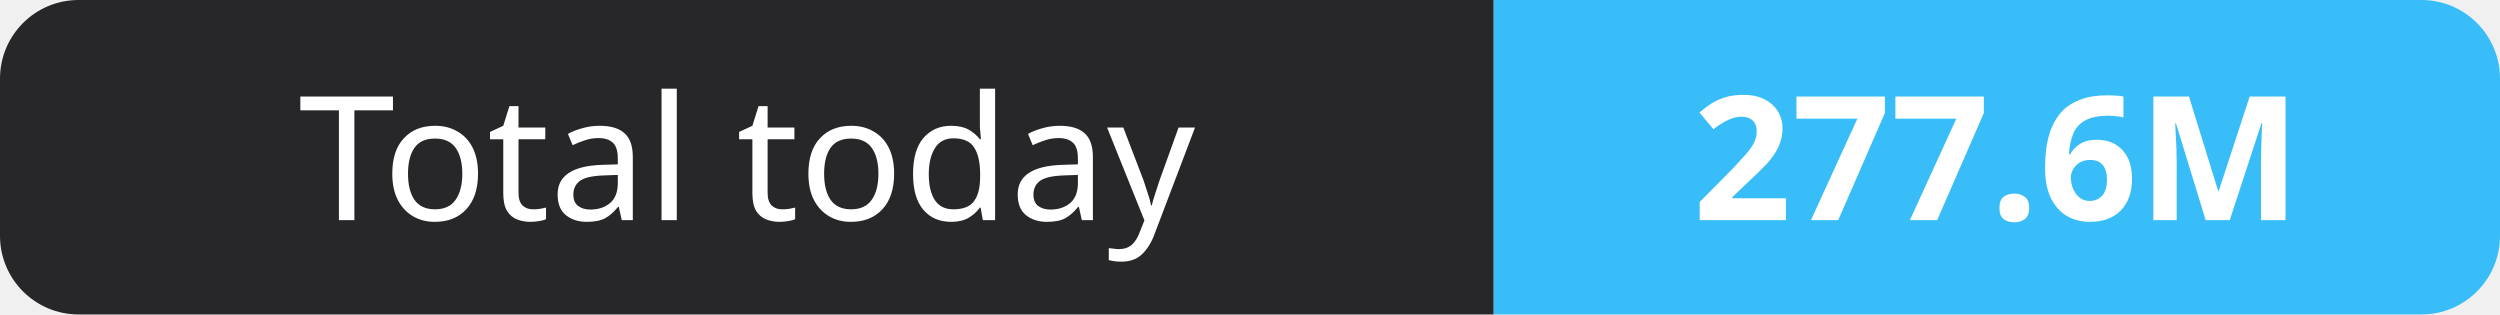
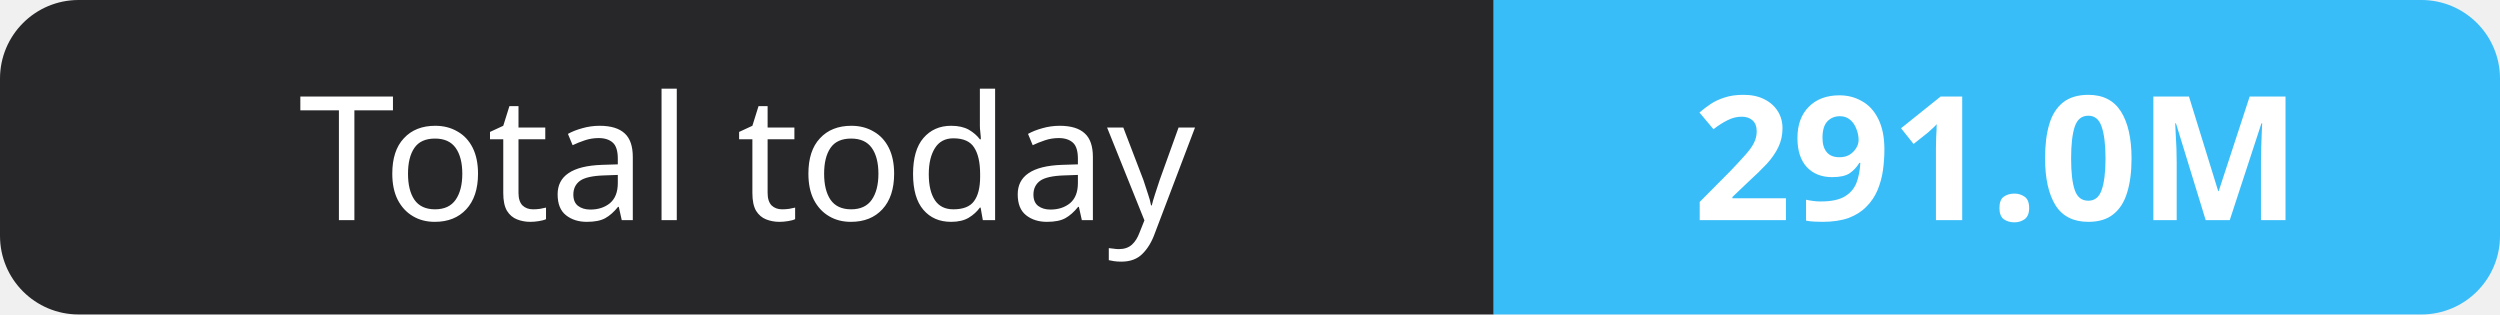
- <svg xmlns="http://www.w3.org/2000/svg" width="159" height="20" role="img" aria-label="Total today: 277.6M">
+ <svg xmlns="http://www.w3.org/2000/svg" width="159" height="20" role="img" aria-label="Total today: 291.0M">
  <clipPath id="r">
    <rect width="159" height="20" rx="5" fill="#fff" />
  </clipPath>
  <g clip-path="url(#r)">
    <rect width="95" height="20" fill="#27272a" />
    <rect x="95" width="64" height="20" fill="#38bdf8" />
  </g>
  <g fill="#fff" text-anchor="middle" font-family="Verdana,Geneva,sans-serif" font-size="11">
    <text x="47.5" y="14">Total today</text>
-     <text x="127.0" y="14" font-weight="700">277.6M</text>
+     <text x="127.0" y="14" font-weight="700">291.0M</text>
  </g>
</svg>
